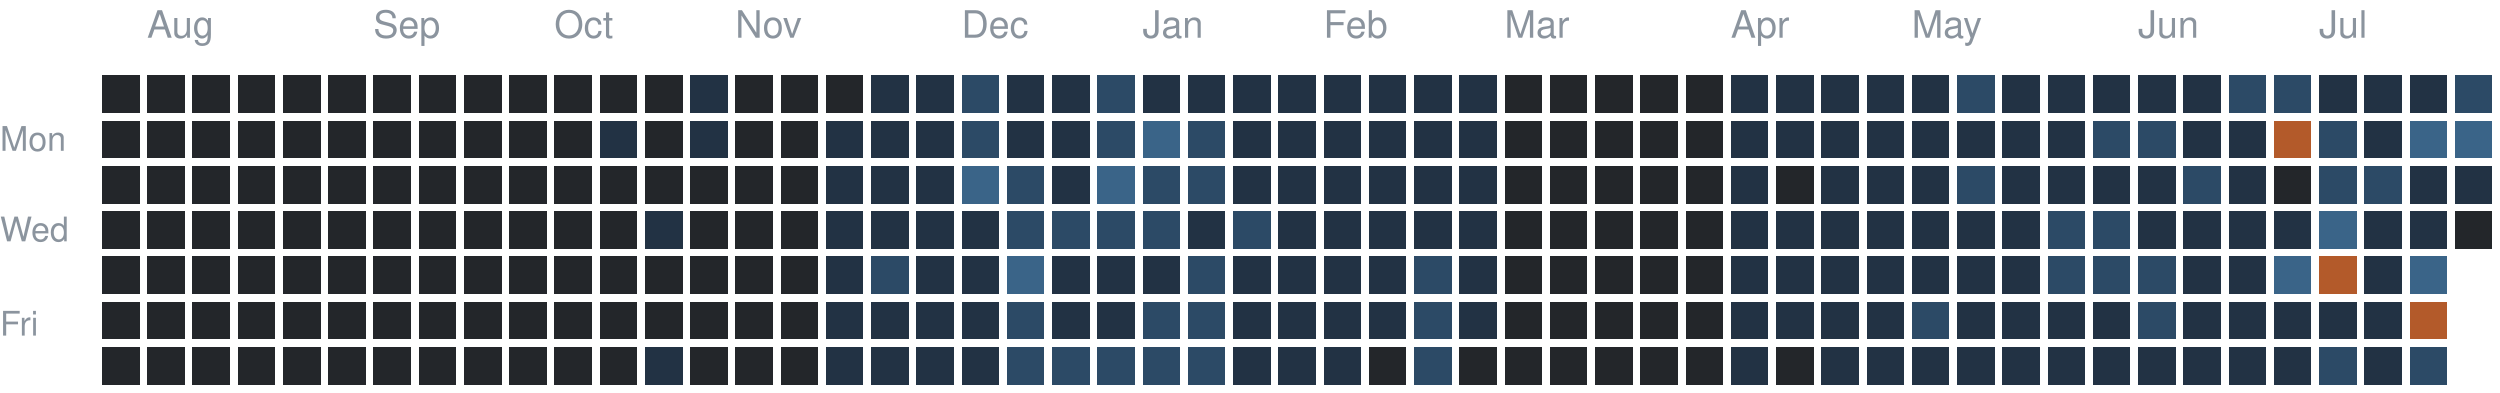
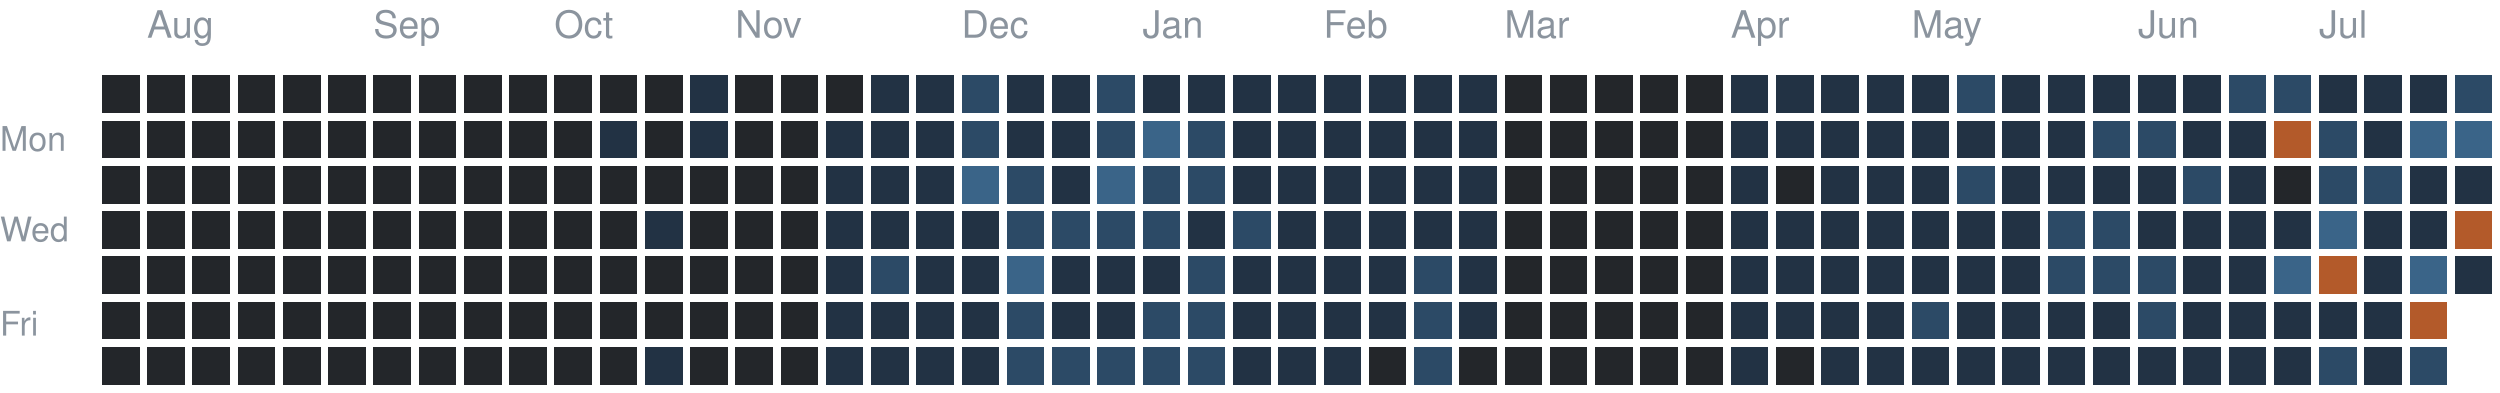
<svg xmlns="http://www.w3.org/2000/svg" version="1.1" width="663" height="104">
  <rect style="fill:#23262a;shape-rendering:crispedges" data-score="0" data-date="2025-07-27" x="27" y="20" width="10" height="10" />
  <rect style="fill:#23262a;shape-rendering:crispedges" data-score="0" data-date="2025-08-03" x="39" y="20" width="10" height="10" />
  <rect style="fill:#23262a;shape-rendering:crispedges" data-score="0" data-date="2025-08-10" x="51" y="20" width="10" height="10" />
  <rect style="fill:#23262a;shape-rendering:crispedges" data-score="0" data-date="2025-08-17" x="63" y="20" width="10" height="10" />
  <rect style="fill:#23262a;shape-rendering:crispedges" data-score="0" data-date="2025-08-24" x="75" y="20" width="10" height="10" />
  <rect style="fill:#23262a;shape-rendering:crispedges" data-score="0" data-date="2025-08-31" x="87" y="20" width="10" height="10" />
  <rect style="fill:#23262a;shape-rendering:crispedges" data-score="0" data-date="2025-09-07" x="99" y="20" width="10" height="10" />
  <rect style="fill:#23262a;shape-rendering:crispedges" data-score="0" data-date="2025-09-14" x="111" y="20" width="10" height="10" />
  <rect style="fill:#23262a;shape-rendering:crispedges" data-score="0" data-date="2025-09-21" x="123" y="20" width="10" height="10" />
  <rect style="fill:#23262a;shape-rendering:crispedges" data-score="0" data-date="2025-09-28" x="135" y="20" width="10" height="10" />
  <rect style="fill:#23262a;shape-rendering:crispedges" data-score="0" data-date="2025-10-05" x="147" y="20" width="10" height="10" />
  <rect style="fill:#23262a;shape-rendering:crispedges" data-score="0" data-date="2025-10-12" x="159" y="20" width="10" height="10" />
  <rect style="fill:#23262a;shape-rendering:crispedges" data-score="0" data-date="2025-10-19" x="171" y="20" width="10" height="10" />
  <rect style="fill:#223244;shape-rendering:crispedges" data-score="1" data-date="2025-10-26" x="183" y="20" width="10" height="10" />
  <rect style="fill:#23262a;shape-rendering:crispedges" data-score="0" data-date="2025-11-02" x="195" y="20" width="10" height="10" />
  <rect style="fill:#23262a;shape-rendering:crispedges" data-score="0" data-date="2025-11-09" x="207" y="20" width="10" height="10" />
  <rect style="fill:#23262a;shape-rendering:crispedges" data-score="0" data-date="2025-11-16" x="219" y="20" width="10" height="10" />
  <rect style="fill:#223244;shape-rendering:crispedges" data-score="1" data-date="2025-11-23" x="231" y="20" width="10" height="10" />
  <rect style="fill:#223244;shape-rendering:crispedges" data-score="1" data-date="2025-11-30" x="243" y="20" width="10" height="10" />
  <rect style="fill:#2c4a66;shape-rendering:crispedges" data-score="2" data-date="2025-12-07" x="255" y="20" width="10" height="10" />
  <rect style="fill:#223244;shape-rendering:crispedges" data-score="1" data-date="2025-12-14" x="267" y="20" width="10" height="10" />
  <rect style="fill:#223244;shape-rendering:crispedges" data-score="1" data-date="2025-12-21" x="279" y="20" width="10" height="10" />
  <rect style="fill:#2c4a66;shape-rendering:crispedges" data-score="2" data-date="2025-12-28" x="291" y="20" width="10" height="10" />
  <rect style="fill:#223244;shape-rendering:crispedges" data-score="1" data-date="2026-01-04" x="303" y="20" width="10" height="10" />
  <rect style="fill:#223244;shape-rendering:crispedges" data-score="1" data-date="2026-01-11" x="315" y="20" width="10" height="10" />
  <rect style="fill:#223244;shape-rendering:crispedges" data-score="1" data-date="2026-01-18" x="327" y="20" width="10" height="10" />
  <rect style="fill:#223244;shape-rendering:crispedges" data-score="1" data-date="2026-01-25" x="339" y="20" width="10" height="10" />
  <rect style="fill:#223244;shape-rendering:crispedges" data-score="1" data-date="2026-02-01" x="351" y="20" width="10" height="10" />
  <rect style="fill:#223244;shape-rendering:crispedges" data-score="1" data-date="2026-02-08" x="363" y="20" width="10" height="10" />
  <rect style="fill:#223244;shape-rendering:crispedges" data-score="1" data-date="2026-02-15" x="375" y="20" width="10" height="10" />
  <rect style="fill:#223244;shape-rendering:crispedges" data-score="1" data-date="2026-02-22" x="387" y="20" width="10" height="10" />
  <rect style="fill:#23262a;shape-rendering:crispedges" data-score="0" data-date="2026-03-01" x="399" y="20" width="10" height="10" />
  <rect style="fill:#23262a;shape-rendering:crispedges" data-score="0" data-date="2026-03-08" x="411" y="20" width="10" height="10" />
  <rect style="fill:#23262a;shape-rendering:crispedges" data-score="0" data-date="2026-03-15" x="423" y="20" width="10" height="10" />
  <rect style="fill:#23262a;shape-rendering:crispedges" data-score="0" data-date="2026-03-22" x="435" y="20" width="10" height="10" />
  <rect style="fill:#23262a;shape-rendering:crispedges" data-score="0" data-date="2026-03-29" x="447" y="20" width="10" height="10" />
  <rect style="fill:#223244;shape-rendering:crispedges" data-score="1" data-date="2026-04-05" x="459" y="20" width="10" height="10" />
  <rect style="fill:#223244;shape-rendering:crispedges" data-score="1" data-date="2026-04-12" x="471" y="20" width="10" height="10" />
  <rect style="fill:#223244;shape-rendering:crispedges" data-score="1" data-date="2026-04-19" x="483" y="20" width="10" height="10" />
  <rect style="fill:#223244;shape-rendering:crispedges" data-score="1" data-date="2026-04-26" x="495" y="20" width="10" height="10" />
  <rect style="fill:#223244;shape-rendering:crispedges" data-score="1" data-date="2026-05-03" x="507" y="20" width="10" height="10" />
  <rect style="fill:#2c4a66;shape-rendering:crispedges" data-score="2" data-date="2026-05-10" x="519" y="20" width="10" height="10" />
  <rect style="fill:#223244;shape-rendering:crispedges" data-score="1" data-date="2026-05-17" x="531" y="20" width="10" height="10" />
  <rect style="fill:#223244;shape-rendering:crispedges" data-score="1" data-date="2026-05-24" x="543" y="20" width="10" height="10" />
  <rect style="fill:#223244;shape-rendering:crispedges" data-score="1" data-date="2026-05-31" x="555" y="20" width="10" height="10" />
  <rect style="fill:#223244;shape-rendering:crispedges" data-score="1" data-date="2026-06-07" x="567" y="20" width="10" height="10" />
  <rect style="fill:#223244;shape-rendering:crispedges" data-score="1" data-date="2026-06-14" x="579" y="20" width="10" height="10" />
  <rect style="fill:#2c4a66;shape-rendering:crispedges" data-score="2" data-date="2026-06-21" x="591" y="20" width="10" height="10" />
  <rect style="fill:#2c4a66;shape-rendering:crispedges" data-score="2" data-date="2026-06-28" x="603" y="20" width="10" height="10" />
  <rect style="fill:#223244;shape-rendering:crispedges" data-score="1" data-date="2026-07-05" x="615" y="20" width="10" height="10" />
  <rect style="fill:#223244;shape-rendering:crispedges" data-score="1" data-date="2026-07-12" x="627" y="20" width="10" height="10" />
  <rect style="fill:#223244;shape-rendering:crispedges" data-score="1" data-date="2026-07-19" x="639" y="20" width="10" height="10" />
  <rect style="fill:#2c4a66;shape-rendering:crispedges" data-score="2" data-date="2026-07-26" x="651" y="20" width="10" height="10" />
  <rect style="fill:#23262a;shape-rendering:crispedges" data-score="0" data-date="2025-07-28" x="27" y="32" width="10" height="10" />
  <rect style="fill:#23262a;shape-rendering:crispedges" data-score="0" data-date="2025-08-04" x="39" y="32" width="10" height="10" />
  <rect style="fill:#23262a;shape-rendering:crispedges" data-score="0" data-date="2025-08-11" x="51" y="32" width="10" height="10" />
  <rect style="fill:#23262a;shape-rendering:crispedges" data-score="0" data-date="2025-08-18" x="63" y="32" width="10" height="10" />
  <rect style="fill:#23262a;shape-rendering:crispedges" data-score="0" data-date="2025-08-25" x="75" y="32" width="10" height="10" />
  <rect style="fill:#23262a;shape-rendering:crispedges" data-score="0" data-date="2025-09-01" x="87" y="32" width="10" height="10" />
  <rect style="fill:#23262a;shape-rendering:crispedges" data-score="0" data-date="2025-09-08" x="99" y="32" width="10" height="10" />
  <rect style="fill:#23262a;shape-rendering:crispedges" data-score="0" data-date="2025-09-15" x="111" y="32" width="10" height="10" />
  <rect style="fill:#23262a;shape-rendering:crispedges" data-score="0" data-date="2025-09-22" x="123" y="32" width="10" height="10" />
  <rect style="fill:#23262a;shape-rendering:crispedges" data-score="0" data-date="2025-09-29" x="135" y="32" width="10" height="10" />
  <rect style="fill:#23262a;shape-rendering:crispedges" data-score="0" data-date="2025-10-06" x="147" y="32" width="10" height="10" />
  <rect style="fill:#223244;shape-rendering:crispedges" data-score="1" data-date="2025-10-13" x="159" y="32" width="10" height="10" />
  <rect style="fill:#23262a;shape-rendering:crispedges" data-score="0" data-date="2025-10-20" x="171" y="32" width="10" height="10" />
  <rect style="fill:#223244;shape-rendering:crispedges" data-score="1" data-date="2025-10-27" x="183" y="32" width="10" height="10" />
  <rect style="fill:#23262a;shape-rendering:crispedges" data-score="0" data-date="2025-11-03" x="195" y="32" width="10" height="10" />
  <rect style="fill:#23262a;shape-rendering:crispedges" data-score="0" data-date="2025-11-10" x="207" y="32" width="10" height="10" />
  <rect style="fill:#223244;shape-rendering:crispedges" data-score="1" data-date="2025-11-17" x="219" y="32" width="10" height="10" />
  <rect style="fill:#223244;shape-rendering:crispedges" data-score="1" data-date="2025-11-24" x="231" y="32" width="10" height="10" />
  <rect style="fill:#223244;shape-rendering:crispedges" data-score="1" data-date="2025-12-01" x="243" y="32" width="10" height="10" />
  <rect style="fill:#2c4a66;shape-rendering:crispedges" data-score="2" data-date="2025-12-08" x="255" y="32" width="10" height="10" />
  <rect style="fill:#223244;shape-rendering:crispedges" data-score="1" data-date="2025-12-15" x="267" y="32" width="10" height="10" />
  <rect style="fill:#223244;shape-rendering:crispedges" data-score="1" data-date="2025-12-22" x="279" y="32" width="10" height="10" />
  <rect style="fill:#2c4a66;shape-rendering:crispedges" data-score="2" data-date="2025-12-29" x="291" y="32" width="10" height="10" />
  <rect style="fill:#3a6488;shape-rendering:crispedges" data-score="3" data-date="2026-01-05" x="303" y="32" width="10" height="10" />
  <rect style="fill:#2c4a66;shape-rendering:crispedges" data-score="2" data-date="2026-01-12" x="315" y="32" width="10" height="10" />
  <rect style="fill:#223244;shape-rendering:crispedges" data-score="1" data-date="2026-01-19" x="327" y="32" width="10" height="10" />
  <rect style="fill:#223244;shape-rendering:crispedges" data-score="1" data-date="2026-01-26" x="339" y="32" width="10" height="10" />
  <rect style="fill:#223244;shape-rendering:crispedges" data-score="1" data-date="2026-02-02" x="351" y="32" width="10" height="10" />
  <rect style="fill:#223244;shape-rendering:crispedges" data-score="1" data-date="2026-02-09" x="363" y="32" width="10" height="10" />
  <rect style="fill:#223244;shape-rendering:crispedges" data-score="1" data-date="2026-02-16" x="375" y="32" width="10" height="10" />
  <rect style="fill:#223244;shape-rendering:crispedges" data-score="1" data-date="2026-02-23" x="387" y="32" width="10" height="10" />
  <rect style="fill:#23262a;shape-rendering:crispedges" data-score="0" data-date="2026-03-02" x="399" y="32" width="10" height="10" />
  <rect style="fill:#23262a;shape-rendering:crispedges" data-score="0" data-date="2026-03-09" x="411" y="32" width="10" height="10" />
  <rect style="fill:#23262a;shape-rendering:crispedges" data-score="0" data-date="2026-03-16" x="423" y="32" width="10" height="10" />
  <rect style="fill:#23262a;shape-rendering:crispedges" data-score="0" data-date="2026-03-23" x="435" y="32" width="10" height="10" />
  <rect style="fill:#23262a;shape-rendering:crispedges" data-score="0" data-date="2026-03-30" x="447" y="32" width="10" height="10" />
  <rect style="fill:#223244;shape-rendering:crispedges" data-score="1" data-date="2026-04-06" x="459" y="32" width="10" height="10" />
  <rect style="fill:#223244;shape-rendering:crispedges" data-score="1" data-date="2026-04-13" x="471" y="32" width="10" height="10" />
  <rect style="fill:#223244;shape-rendering:crispedges" data-score="1" data-date="2026-04-20" x="483" y="32" width="10" height="10" />
  <rect style="fill:#223244;shape-rendering:crispedges" data-score="1" data-date="2026-04-27" x="495" y="32" width="10" height="10" />
  <rect style="fill:#223244;shape-rendering:crispedges" data-score="1" data-date="2026-05-04" x="507" y="32" width="10" height="10" />
  <rect style="fill:#223244;shape-rendering:crispedges" data-score="1" data-date="2026-05-11" x="519" y="32" width="10" height="10" />
  <rect style="fill:#223244;shape-rendering:crispedges" data-score="1" data-date="2026-05-18" x="531" y="32" width="10" height="10" />
  <rect style="fill:#223244;shape-rendering:crispedges" data-score="1" data-date="2026-05-25" x="543" y="32" width="10" height="10" />
  <rect style="fill:#2c4a66;shape-rendering:crispedges" data-score="2" data-date="2026-06-01" x="555" y="32" width="10" height="10" />
  <rect style="fill:#2c4a66;shape-rendering:crispedges" data-score="2" data-date="2026-06-08" x="567" y="32" width="10" height="10" />
  <rect style="fill:#223244;shape-rendering:crispedges" data-score="1" data-date="2026-06-15" x="579" y="32" width="10" height="10" />
  <rect style="fill:#223244;shape-rendering:crispedges" data-score="1" data-date="2026-06-22" x="591" y="32" width="10" height="10" />
  <rect style="fill:#b35a2a;shape-rendering:crispedges" data-score="4" data-date="2026-06-29" x="603" y="32" width="10" height="10" />
  <rect style="fill:#2c4a66;shape-rendering:crispedges" data-score="2" data-date="2026-07-06" x="615" y="32" width="10" height="10" />
  <rect style="fill:#223244;shape-rendering:crispedges" data-score="1" data-date="2026-07-13" x="627" y="32" width="10" height="10" />
  <rect style="fill:#3a6488;shape-rendering:crispedges" data-score="3" data-date="2026-07-20" x="639" y="32" width="10" height="10" />
  <rect style="fill:#3a6488;shape-rendering:crispedges" data-score="3" data-date="2026-07-27" x="651" y="32" width="10" height="10" />
  <rect style="fill:#23262a;shape-rendering:crispedges" data-score="0" data-date="2025-07-29" x="27" y="44" width="10" height="10" />
  <rect style="fill:#23262a;shape-rendering:crispedges" data-score="0" data-date="2025-08-05" x="39" y="44" width="10" height="10" />
  <rect style="fill:#23262a;shape-rendering:crispedges" data-score="0" data-date="2025-08-12" x="51" y="44" width="10" height="10" />
  <rect style="fill:#23262a;shape-rendering:crispedges" data-score="0" data-date="2025-08-19" x="63" y="44" width="10" height="10" />
  <rect style="fill:#23262a;shape-rendering:crispedges" data-score="0" data-date="2025-08-26" x="75" y="44" width="10" height="10" />
  <rect style="fill:#23262a;shape-rendering:crispedges" data-score="0" data-date="2025-09-02" x="87" y="44" width="10" height="10" />
  <rect style="fill:#23262a;shape-rendering:crispedges" data-score="0" data-date="2025-09-09" x="99" y="44" width="10" height="10" />
  <rect style="fill:#23262a;shape-rendering:crispedges" data-score="0" data-date="2025-09-16" x="111" y="44" width="10" height="10" />
  <rect style="fill:#23262a;shape-rendering:crispedges" data-score="0" data-date="2025-09-23" x="123" y="44" width="10" height="10" />
  <rect style="fill:#23262a;shape-rendering:crispedges" data-score="0" data-date="2025-09-30" x="135" y="44" width="10" height="10" />
  <rect style="fill:#23262a;shape-rendering:crispedges" data-score="0" data-date="2025-10-07" x="147" y="44" width="10" height="10" />
  <rect style="fill:#23262a;shape-rendering:crispedges" data-score="0" data-date="2025-10-14" x="159" y="44" width="10" height="10" />
  <rect style="fill:#23262a;shape-rendering:crispedges" data-score="0" data-date="2025-10-21" x="171" y="44" width="10" height="10" />
  <rect style="fill:#23262a;shape-rendering:crispedges" data-score="0" data-date="2025-10-28" x="183" y="44" width="10" height="10" />
  <rect style="fill:#23262a;shape-rendering:crispedges" data-score="0" data-date="2025-11-04" x="195" y="44" width="10" height="10" />
  <rect style="fill:#23262a;shape-rendering:crispedges" data-score="0" data-date="2025-11-11" x="207" y="44" width="10" height="10" />
  <rect style="fill:#223244;shape-rendering:crispedges" data-score="1" data-date="2025-11-18" x="219" y="44" width="10" height="10" />
  <rect style="fill:#223244;shape-rendering:crispedges" data-score="1" data-date="2025-11-25" x="231" y="44" width="10" height="10" />
  <rect style="fill:#223244;shape-rendering:crispedges" data-score="1" data-date="2025-12-02" x="243" y="44" width="10" height="10" />
  <rect style="fill:#3a6488;shape-rendering:crispedges" data-score="3" data-date="2025-12-09" x="255" y="44" width="10" height="10" />
  <rect style="fill:#2c4a66;shape-rendering:crispedges" data-score="2" data-date="2025-12-16" x="267" y="44" width="10" height="10" />
  <rect style="fill:#223244;shape-rendering:crispedges" data-score="1" data-date="2025-12-23" x="279" y="44" width="10" height="10" />
  <rect style="fill:#3a6488;shape-rendering:crispedges" data-score="3" data-date="2025-12-30" x="291" y="44" width="10" height="10" />
  <rect style="fill:#2c4a66;shape-rendering:crispedges" data-score="2" data-date="2026-01-06" x="303" y="44" width="10" height="10" />
  <rect style="fill:#2c4a66;shape-rendering:crispedges" data-score="2" data-date="2026-01-13" x="315" y="44" width="10" height="10" />
  <rect style="fill:#223244;shape-rendering:crispedges" data-score="1" data-date="2026-01-20" x="327" y="44" width="10" height="10" />
  <rect style="fill:#223244;shape-rendering:crispedges" data-score="1" data-date="2026-01-27" x="339" y="44" width="10" height="10" />
  <rect style="fill:#223244;shape-rendering:crispedges" data-score="1" data-date="2026-02-03" x="351" y="44" width="10" height="10" />
  <rect style="fill:#223244;shape-rendering:crispedges" data-score="1" data-date="2026-02-10" x="363" y="44" width="10" height="10" />
  <rect style="fill:#223244;shape-rendering:crispedges" data-score="1" data-date="2026-02-17" x="375" y="44" width="10" height="10" />
  <rect style="fill:#223244;shape-rendering:crispedges" data-score="1" data-date="2026-02-24" x="387" y="44" width="10" height="10" />
  <rect style="fill:#23262a;shape-rendering:crispedges" data-score="0" data-date="2026-03-03" x="399" y="44" width="10" height="10" />
  <rect style="fill:#23262a;shape-rendering:crispedges" data-score="0" data-date="2026-03-10" x="411" y="44" width="10" height="10" />
  <rect style="fill:#23262a;shape-rendering:crispedges" data-score="0" data-date="2026-03-17" x="423" y="44" width="10" height="10" />
  <rect style="fill:#23262a;shape-rendering:crispedges" data-score="0" data-date="2026-03-24" x="435" y="44" width="10" height="10" />
  <rect style="fill:#23262a;shape-rendering:crispedges" data-score="0" data-date="2026-03-31" x="447" y="44" width="10" height="10" />
  <rect style="fill:#223244;shape-rendering:crispedges" data-score="1" data-date="2026-04-07" x="459" y="44" width="10" height="10" />
  <rect style="fill:#23262a;shape-rendering:crispedges" data-score="0" data-date="2026-04-14" x="471" y="44" width="10" height="10" />
  <rect style="fill:#223244;shape-rendering:crispedges" data-score="1" data-date="2026-04-21" x="483" y="44" width="10" height="10" />
  <rect style="fill:#223244;shape-rendering:crispedges" data-score="1" data-date="2026-04-28" x="495" y="44" width="10" height="10" />
  <rect style="fill:#223244;shape-rendering:crispedges" data-score="1" data-date="2026-05-05" x="507" y="44" width="10" height="10" />
  <rect style="fill:#2c4a66;shape-rendering:crispedges" data-score="2" data-date="2026-05-12" x="519" y="44" width="10" height="10" />
  <rect style="fill:#223244;shape-rendering:crispedges" data-score="1" data-date="2026-05-19" x="531" y="44" width="10" height="10" />
  <rect style="fill:#223244;shape-rendering:crispedges" data-score="1" data-date="2026-05-26" x="543" y="44" width="10" height="10" />
  <rect style="fill:#223244;shape-rendering:crispedges" data-score="1" data-date="2026-06-02" x="555" y="44" width="10" height="10" />
  <rect style="fill:#223244;shape-rendering:crispedges" data-score="1" data-date="2026-06-09" x="567" y="44" width="10" height="10" />
  <rect style="fill:#2c4a66;shape-rendering:crispedges" data-score="2" data-date="2026-06-16" x="579" y="44" width="10" height="10" />
  <rect style="fill:#223244;shape-rendering:crispedges" data-score="1" data-date="2026-06-23" x="591" y="44" width="10" height="10" />
  <rect style="fill:#23262a;shape-rendering:crispedges" data-score="0" data-date="2026-06-30" x="603" y="44" width="10" height="10" />
  <rect style="fill:#2c4a66;shape-rendering:crispedges" data-score="2" data-date="2026-07-07" x="615" y="44" width="10" height="10" />
  <rect style="fill:#2c4a66;shape-rendering:crispedges" data-score="2" data-date="2026-07-14" x="627" y="44" width="10" height="10" />
  <rect style="fill:#223244;shape-rendering:crispedges" data-score="1" data-date="2026-07-21" x="639" y="44" width="10" height="10" />
  <rect style="fill:#223244;shape-rendering:crispedges" data-score="1" data-date="2026-07-28" x="651" y="44" width="10" height="10" />
  <rect style="fill:#23262a;shape-rendering:crispedges" data-score="0" data-date="2025-07-30" x="27" y="56" width="10" height="10" />
  <rect style="fill:#23262a;shape-rendering:crispedges" data-score="0" data-date="2025-08-06" x="39" y="56" width="10" height="10" />
  <rect style="fill:#23262a;shape-rendering:crispedges" data-score="0" data-date="2025-08-13" x="51" y="56" width="10" height="10" />
  <rect style="fill:#23262a;shape-rendering:crispedges" data-score="0" data-date="2025-08-20" x="63" y="56" width="10" height="10" />
  <rect style="fill:#23262a;shape-rendering:crispedges" data-score="0" data-date="2025-08-27" x="75" y="56" width="10" height="10" />
  <rect style="fill:#23262a;shape-rendering:crispedges" data-score="0" data-date="2025-09-03" x="87" y="56" width="10" height="10" />
  <rect style="fill:#23262a;shape-rendering:crispedges" data-score="0" data-date="2025-09-10" x="99" y="56" width="10" height="10" />
  <rect style="fill:#23262a;shape-rendering:crispedges" data-score="0" data-date="2025-09-17" x="111" y="56" width="10" height="10" />
  <rect style="fill:#23262a;shape-rendering:crispedges" data-score="0" data-date="2025-09-24" x="123" y="56" width="10" height="10" />
  <rect style="fill:#23262a;shape-rendering:crispedges" data-score="0" data-date="2025-10-01" x="135" y="56" width="10" height="10" />
  <rect style="fill:#23262a;shape-rendering:crispedges" data-score="0" data-date="2025-10-08" x="147" y="56" width="10" height="10" />
  <rect style="fill:#23262a;shape-rendering:crispedges" data-score="0" data-date="2025-10-15" x="159" y="56" width="10" height="10" />
  <rect style="fill:#223244;shape-rendering:crispedges" data-score="1" data-date="2025-10-22" x="171" y="56" width="10" height="10" />
  <rect style="fill:#23262a;shape-rendering:crispedges" data-score="0" data-date="2025-10-29" x="183" y="56" width="10" height="10" />
  <rect style="fill:#23262a;shape-rendering:crispedges" data-score="0" data-date="2025-11-05" x="195" y="56" width="10" height="10" />
  <rect style="fill:#23262a;shape-rendering:crispedges" data-score="0" data-date="2025-11-12" x="207" y="56" width="10" height="10" />
  <rect style="fill:#223244;shape-rendering:crispedges" data-score="1" data-date="2025-11-19" x="219" y="56" width="10" height="10" />
  <rect style="fill:#223244;shape-rendering:crispedges" data-score="1" data-date="2025-11-26" x="231" y="56" width="10" height="10" />
  <rect style="fill:#223244;shape-rendering:crispedges" data-score="1" data-date="2025-12-03" x="243" y="56" width="10" height="10" />
  <rect style="fill:#223244;shape-rendering:crispedges" data-score="1" data-date="2025-12-10" x="255" y="56" width="10" height="10" />
  <rect style="fill:#2c4a66;shape-rendering:crispedges" data-score="2" data-date="2025-12-17" x="267" y="56" width="10" height="10" />
  <rect style="fill:#2c4a66;shape-rendering:crispedges" data-score="2" data-date="2025-12-24" x="279" y="56" width="10" height="10" />
  <rect style="fill:#2c4a66;shape-rendering:crispedges" data-score="2" data-date="2025-12-31" x="291" y="56" width="10" height="10" />
  <rect style="fill:#2c4a66;shape-rendering:crispedges" data-score="2" data-date="2026-01-07" x="303" y="56" width="10" height="10" />
  <rect style="fill:#223244;shape-rendering:crispedges" data-score="1" data-date="2026-01-14" x="315" y="56" width="10" height="10" />
  <rect style="fill:#2c4a66;shape-rendering:crispedges" data-score="2" data-date="2026-01-21" x="327" y="56" width="10" height="10" />
  <rect style="fill:#223244;shape-rendering:crispedges" data-score="1" data-date="2026-01-28" x="339" y="56" width="10" height="10" />
  <rect style="fill:#223244;shape-rendering:crispedges" data-score="1" data-date="2026-02-04" x="351" y="56" width="10" height="10" />
  <rect style="fill:#223244;shape-rendering:crispedges" data-score="1" data-date="2026-02-11" x="363" y="56" width="10" height="10" />
  <rect style="fill:#223244;shape-rendering:crispedges" data-score="1" data-date="2026-02-18" x="375" y="56" width="10" height="10" />
  <rect style="fill:#223244;shape-rendering:crispedges" data-score="1" data-date="2026-02-25" x="387" y="56" width="10" height="10" />
  <rect style="fill:#23262a;shape-rendering:crispedges" data-score="0" data-date="2026-03-04" x="399" y="56" width="10" height="10" />
  <rect style="fill:#23262a;shape-rendering:crispedges" data-score="0" data-date="2026-03-11" x="411" y="56" width="10" height="10" />
  <rect style="fill:#23262a;shape-rendering:crispedges" data-score="0" data-date="2026-03-18" x="423" y="56" width="10" height="10" />
  <rect style="fill:#23262a;shape-rendering:crispedges" data-score="0" data-date="2026-03-25" x="435" y="56" width="10" height="10" />
  <rect style="fill:#23262a;shape-rendering:crispedges" data-score="0" data-date="2026-04-01" x="447" y="56" width="10" height="10" />
  <rect style="fill:#223244;shape-rendering:crispedges" data-score="1" data-date="2026-04-08" x="459" y="56" width="10" height="10" />
  <rect style="fill:#223244;shape-rendering:crispedges" data-score="1" data-date="2026-04-15" x="471" y="56" width="10" height="10" />
  <rect style="fill:#223244;shape-rendering:crispedges" data-score="1" data-date="2026-04-22" x="483" y="56" width="10" height="10" />
  <rect style="fill:#223244;shape-rendering:crispedges" data-score="1" data-date="2026-04-29" x="495" y="56" width="10" height="10" />
  <rect style="fill:#223244;shape-rendering:crispedges" data-score="1" data-date="2026-05-06" x="507" y="56" width="10" height="10" />
  <rect style="fill:#223244;shape-rendering:crispedges" data-score="1" data-date="2026-05-13" x="519" y="56" width="10" height="10" />
  <rect style="fill:#223244;shape-rendering:crispedges" data-score="1" data-date="2026-05-20" x="531" y="56" width="10" height="10" />
  <rect style="fill:#2c4a66;shape-rendering:crispedges" data-score="2" data-date="2026-05-27" x="543" y="56" width="10" height="10" />
  <rect style="fill:#2c4a66;shape-rendering:crispedges" data-score="2" data-date="2026-06-03" x="555" y="56" width="10" height="10" />
  <rect style="fill:#223244;shape-rendering:crispedges" data-score="1" data-date="2026-06-10" x="567" y="56" width="10" height="10" />
  <rect style="fill:#223244;shape-rendering:crispedges" data-score="1" data-date="2026-06-17" x="579" y="56" width="10" height="10" />
  <rect style="fill:#223244;shape-rendering:crispedges" data-score="1" data-date="2026-06-24" x="591" y="56" width="10" height="10" />
  <rect style="fill:#223244;shape-rendering:crispedges" data-score="1" data-date="2026-07-01" x="603" y="56" width="10" height="10" />
  <rect style="fill:#3a6488;shape-rendering:crispedges" data-score="3" data-date="2026-07-08" x="615" y="56" width="10" height="10" />
  <rect style="fill:#223244;shape-rendering:crispedges" data-score="1" data-date="2026-07-15" x="627" y="56" width="10" height="10" />
  <rect style="fill:#223244;shape-rendering:crispedges" data-score="1" data-date="2026-07-22" x="639" y="56" width="10" height="10" />
-   <rect style="fill:#23262a;shape-rendering:crispedges" data-score="0" data-date="2026-07-29" x="651" y="56" width="10" height="10" />
+   <rect style="fill:#b35a2a;shape-rendering:crispedges" data-score="4" data-date="2026-07-29" x="651" y="56" width="10" height="10" />
  <rect style="fill:#23262a;shape-rendering:crispedges" data-score="0" data-date="2025-07-31" x="27" y="68" width="10" height="10" />
  <rect style="fill:#23262a;shape-rendering:crispedges" data-score="0" data-date="2025-08-07" x="39" y="68" width="10" height="10" />
  <rect style="fill:#23262a;shape-rendering:crispedges" data-score="0" data-date="2025-08-14" x="51" y="68" width="10" height="10" />
  <rect style="fill:#23262a;shape-rendering:crispedges" data-score="0" data-date="2025-08-21" x="63" y="68" width="10" height="10" />
  <rect style="fill:#23262a;shape-rendering:crispedges" data-score="0" data-date="2025-08-28" x="75" y="68" width="10" height="10" />
  <rect style="fill:#23262a;shape-rendering:crispedges" data-score="0" data-date="2025-09-04" x="87" y="68" width="10" height="10" />
  <rect style="fill:#23262a;shape-rendering:crispedges" data-score="0" data-date="2025-09-11" x="99" y="68" width="10" height="10" />
  <rect style="fill:#23262a;shape-rendering:crispedges" data-score="0" data-date="2025-09-18" x="111" y="68" width="10" height="10" />
  <rect style="fill:#23262a;shape-rendering:crispedges" data-score="0" data-date="2025-09-25" x="123" y="68" width="10" height="10" />
  <rect style="fill:#23262a;shape-rendering:crispedges" data-score="0" data-date="2025-10-02" x="135" y="68" width="10" height="10" />
  <rect style="fill:#23262a;shape-rendering:crispedges" data-score="0" data-date="2025-10-09" x="147" y="68" width="10" height="10" />
  <rect style="fill:#23262a;shape-rendering:crispedges" data-score="0" data-date="2025-10-16" x="159" y="68" width="10" height="10" />
  <rect style="fill:#23262a;shape-rendering:crispedges" data-score="0" data-date="2025-10-23" x="171" y="68" width="10" height="10" />
  <rect style="fill:#23262a;shape-rendering:crispedges" data-score="0" data-date="2025-10-30" x="183" y="68" width="10" height="10" />
  <rect style="fill:#23262a;shape-rendering:crispedges" data-score="0" data-date="2025-11-06" x="195" y="68" width="10" height="10" />
  <rect style="fill:#23262a;shape-rendering:crispedges" data-score="0" data-date="2025-11-13" x="207" y="68" width="10" height="10" />
  <rect style="fill:#223244;shape-rendering:crispedges" data-score="1" data-date="2025-11-20" x="219" y="68" width="10" height="10" />
  <rect style="fill:#2c4a66;shape-rendering:crispedges" data-score="2" data-date="2025-11-27" x="231" y="68" width="10" height="10" />
  <rect style="fill:#223244;shape-rendering:crispedges" data-score="1" data-date="2025-12-04" x="243" y="68" width="10" height="10" />
  <rect style="fill:#223244;shape-rendering:crispedges" data-score="1" data-date="2025-12-11" x="255" y="68" width="10" height="10" />
  <rect style="fill:#3a6488;shape-rendering:crispedges" data-score="3" data-date="2025-12-18" x="267" y="68" width="10" height="10" />
  <rect style="fill:#223244;shape-rendering:crispedges" data-score="1" data-date="2025-12-25" x="279" y="68" width="10" height="10" />
  <rect style="fill:#223244;shape-rendering:crispedges" data-score="1" data-date="2026-01-01" x="291" y="68" width="10" height="10" />
  <rect style="fill:#223244;shape-rendering:crispedges" data-score="1" data-date="2026-01-08" x="303" y="68" width="10" height="10" />
  <rect style="fill:#2c4a66;shape-rendering:crispedges" data-score="2" data-date="2026-01-15" x="315" y="68" width="10" height="10" />
  <rect style="fill:#223244;shape-rendering:crispedges" data-score="1" data-date="2026-01-22" x="327" y="68" width="10" height="10" />
  <rect style="fill:#223244;shape-rendering:crispedges" data-score="1" data-date="2026-01-29" x="339" y="68" width="10" height="10" />
  <rect style="fill:#223244;shape-rendering:crispedges" data-score="1" data-date="2026-02-05" x="351" y="68" width="10" height="10" />
  <rect style="fill:#223244;shape-rendering:crispedges" data-score="1" data-date="2026-02-12" x="363" y="68" width="10" height="10" />
  <rect style="fill:#2c4a66;shape-rendering:crispedges" data-score="2" data-date="2026-02-19" x="375" y="68" width="10" height="10" />
  <rect style="fill:#223244;shape-rendering:crispedges" data-score="1" data-date="2026-02-26" x="387" y="68" width="10" height="10" />
  <rect style="fill:#23262a;shape-rendering:crispedges" data-score="0" data-date="2026-03-05" x="399" y="68" width="10" height="10" />
  <rect style="fill:#23262a;shape-rendering:crispedges" data-score="0" data-date="2026-03-12" x="411" y="68" width="10" height="10" />
  <rect style="fill:#23262a;shape-rendering:crispedges" data-score="0" data-date="2026-03-19" x="423" y="68" width="10" height="10" />
  <rect style="fill:#23262a;shape-rendering:crispedges" data-score="0" data-date="2026-03-26" x="435" y="68" width="10" height="10" />
  <rect style="fill:#23262a;shape-rendering:crispedges" data-score="0" data-date="2026-04-02" x="447" y="68" width="10" height="10" />
  <rect style="fill:#223244;shape-rendering:crispedges" data-score="1" data-date="2026-04-09" x="459" y="68" width="10" height="10" />
  <rect style="fill:#223244;shape-rendering:crispedges" data-score="1" data-date="2026-04-16" x="471" y="68" width="10" height="10" />
  <rect style="fill:#223244;shape-rendering:crispedges" data-score="1" data-date="2026-04-23" x="483" y="68" width="10" height="10" />
  <rect style="fill:#223244;shape-rendering:crispedges" data-score="1" data-date="2026-04-30" x="495" y="68" width="10" height="10" />
  <rect style="fill:#223244;shape-rendering:crispedges" data-score="1" data-date="2026-05-07" x="507" y="68" width="10" height="10" />
  <rect style="fill:#223244;shape-rendering:crispedges" data-score="1" data-date="2026-05-14" x="519" y="68" width="10" height="10" />
  <rect style="fill:#223244;shape-rendering:crispedges" data-score="1" data-date="2026-05-21" x="531" y="68" width="10" height="10" />
  <rect style="fill:#2c4a66;shape-rendering:crispedges" data-score="2" data-date="2026-05-28" x="543" y="68" width="10" height="10" />
  <rect style="fill:#2c4a66;shape-rendering:crispedges" data-score="2" data-date="2026-06-04" x="555" y="68" width="10" height="10" />
  <rect style="fill:#2c4a66;shape-rendering:crispedges" data-score="2" data-date="2026-06-11" x="567" y="68" width="10" height="10" />
  <rect style="fill:#223244;shape-rendering:crispedges" data-score="1" data-date="2026-06-18" x="579" y="68" width="10" height="10" />
  <rect style="fill:#223244;shape-rendering:crispedges" data-score="1" data-date="2026-06-25" x="591" y="68" width="10" height="10" />
  <rect style="fill:#3a6488;shape-rendering:crispedges" data-score="3" data-date="2026-07-02" x="603" y="68" width="10" height="10" />
  <rect style="fill:#b35a2a;shape-rendering:crispedges" data-score="4" data-date="2026-07-09" x="615" y="68" width="10" height="10" />
  <rect style="fill:#223244;shape-rendering:crispedges" data-score="1" data-date="2026-07-16" x="627" y="68" width="10" height="10" />
  <rect style="fill:#3a6488;shape-rendering:crispedges" data-score="3" data-date="2026-07-23" x="639" y="68" width="10" height="10" />
+   <rect style="fill:#223244;shape-rendering:crispedges" data-score="1" data-date="2026-07-30" x="651" y="68" width="10" height="10" />
  <rect style="fill:#23262a;shape-rendering:crispedges" data-score="0" data-date="2025-08-01" x="27" y="80" width="10" height="10" />
  <rect style="fill:#23262a;shape-rendering:crispedges" data-score="0" data-date="2025-08-08" x="39" y="80" width="10" height="10" />
  <rect style="fill:#23262a;shape-rendering:crispedges" data-score="0" data-date="2025-08-15" x="51" y="80" width="10" height="10" />
  <rect style="fill:#23262a;shape-rendering:crispedges" data-score="0" data-date="2025-08-22" x="63" y="80" width="10" height="10" />
  <rect style="fill:#23262a;shape-rendering:crispedges" data-score="0" data-date="2025-08-29" x="75" y="80" width="10" height="10" />
  <rect style="fill:#23262a;shape-rendering:crispedges" data-score="0" data-date="2025-09-05" x="87" y="80" width="10" height="10" />
  <rect style="fill:#23262a;shape-rendering:crispedges" data-score="0" data-date="2025-09-12" x="99" y="80" width="10" height="10" />
  <rect style="fill:#23262a;shape-rendering:crispedges" data-score="0" data-date="2025-09-19" x="111" y="80" width="10" height="10" />
  <rect style="fill:#23262a;shape-rendering:crispedges" data-score="0" data-date="2025-09-26" x="123" y="80" width="10" height="10" />
  <rect style="fill:#23262a;shape-rendering:crispedges" data-score="0" data-date="2025-10-03" x="135" y="80" width="10" height="10" />
  <rect style="fill:#23262a;shape-rendering:crispedges" data-score="0" data-date="2025-10-10" x="147" y="80" width="10" height="10" />
  <rect style="fill:#23262a;shape-rendering:crispedges" data-score="0" data-date="2025-10-17" x="159" y="80" width="10" height="10" />
  <rect style="fill:#23262a;shape-rendering:crispedges" data-score="0" data-date="2025-10-24" x="171" y="80" width="10" height="10" />
  <rect style="fill:#23262a;shape-rendering:crispedges" data-score="0" data-date="2025-10-31" x="183" y="80" width="10" height="10" />
  <rect style="fill:#23262a;shape-rendering:crispedges" data-score="0" data-date="2025-11-07" x="195" y="80" width="10" height="10" />
  <rect style="fill:#23262a;shape-rendering:crispedges" data-score="0" data-date="2025-11-14" x="207" y="80" width="10" height="10" />
  <rect style="fill:#223244;shape-rendering:crispedges" data-score="1" data-date="2025-11-21" x="219" y="80" width="10" height="10" />
  <rect style="fill:#223244;shape-rendering:crispedges" data-score="1" data-date="2025-11-28" x="231" y="80" width="10" height="10" />
  <rect style="fill:#223244;shape-rendering:crispedges" data-score="1" data-date="2025-12-05" x="243" y="80" width="10" height="10" />
  <rect style="fill:#223244;shape-rendering:crispedges" data-score="1" data-date="2025-12-12" x="255" y="80" width="10" height="10" />
  <rect style="fill:#2c4a66;shape-rendering:crispedges" data-score="2" data-date="2025-12-19" x="267" y="80" width="10" height="10" />
  <rect style="fill:#223244;shape-rendering:crispedges" data-score="1" data-date="2025-12-26" x="279" y="80" width="10" height="10" />
  <rect style="fill:#223244;shape-rendering:crispedges" data-score="1" data-date="2026-01-02" x="291" y="80" width="10" height="10" />
  <rect style="fill:#2c4a66;shape-rendering:crispedges" data-score="2" data-date="2026-01-09" x="303" y="80" width="10" height="10" />
  <rect style="fill:#2c4a66;shape-rendering:crispedges" data-score="2" data-date="2026-01-16" x="315" y="80" width="10" height="10" />
  <rect style="fill:#223244;shape-rendering:crispedges" data-score="1" data-date="2026-01-23" x="327" y="80" width="10" height="10" />
  <rect style="fill:#223244;shape-rendering:crispedges" data-score="1" data-date="2026-01-30" x="339" y="80" width="10" height="10" />
  <rect style="fill:#223244;shape-rendering:crispedges" data-score="1" data-date="2026-02-06" x="351" y="80" width="10" height="10" />
  <rect style="fill:#223244;shape-rendering:crispedges" data-score="1" data-date="2026-02-13" x="363" y="80" width="10" height="10" />
  <rect style="fill:#2c4a66;shape-rendering:crispedges" data-score="2" data-date="2026-02-20" x="375" y="80" width="10" height="10" />
  <rect style="fill:#223244;shape-rendering:crispedges" data-score="1" data-date="2026-02-27" x="387" y="80" width="10" height="10" />
  <rect style="fill:#23262a;shape-rendering:crispedges" data-score="0" data-date="2026-03-06" x="399" y="80" width="10" height="10" />
  <rect style="fill:#23262a;shape-rendering:crispedges" data-score="0" data-date="2026-03-13" x="411" y="80" width="10" height="10" />
  <rect style="fill:#23262a;shape-rendering:crispedges" data-score="0" data-date="2026-03-20" x="423" y="80" width="10" height="10" />
  <rect style="fill:#23262a;shape-rendering:crispedges" data-score="0" data-date="2026-03-27" x="435" y="80" width="10" height="10" />
  <rect style="fill:#23262a;shape-rendering:crispedges" data-score="0" data-date="2026-04-03" x="447" y="80" width="10" height="10" />
  <rect style="fill:#223244;shape-rendering:crispedges" data-score="1" data-date="2026-04-10" x="459" y="80" width="10" height="10" />
  <rect style="fill:#223244;shape-rendering:crispedges" data-score="1" data-date="2026-04-17" x="471" y="80" width="10" height="10" />
  <rect style="fill:#223244;shape-rendering:crispedges" data-score="1" data-date="2026-04-24" x="483" y="80" width="10" height="10" />
  <rect style="fill:#223244;shape-rendering:crispedges" data-score="1" data-date="2026-05-01" x="495" y="80" width="10" height="10" />
  <rect style="fill:#2c4a66;shape-rendering:crispedges" data-score="2" data-date="2026-05-08" x="507" y="80" width="10" height="10" />
  <rect style="fill:#223244;shape-rendering:crispedges" data-score="1" data-date="2026-05-15" x="519" y="80" width="10" height="10" />
  <rect style="fill:#223244;shape-rendering:crispedges" data-score="1" data-date="2026-05-22" x="531" y="80" width="10" height="10" />
  <rect style="fill:#223244;shape-rendering:crispedges" data-score="1" data-date="2026-05-29" x="543" y="80" width="10" height="10" />
  <rect style="fill:#223244;shape-rendering:crispedges" data-score="1" data-date="2026-06-05" x="555" y="80" width="10" height="10" />
  <rect style="fill:#2c4a66;shape-rendering:crispedges" data-score="2" data-date="2026-06-12" x="567" y="80" width="10" height="10" />
  <rect style="fill:#223244;shape-rendering:crispedges" data-score="1" data-date="2026-06-19" x="579" y="80" width="10" height="10" />
  <rect style="fill:#223244;shape-rendering:crispedges" data-score="1" data-date="2026-06-26" x="591" y="80" width="10" height="10" />
  <rect style="fill:#223244;shape-rendering:crispedges" data-score="1" data-date="2026-07-03" x="603" y="80" width="10" height="10" />
  <rect style="fill:#223244;shape-rendering:crispedges" data-score="1" data-date="2026-07-10" x="615" y="80" width="10" height="10" />
  <rect style="fill:#223244;shape-rendering:crispedges" data-score="1" data-date="2026-07-17" x="627" y="80" width="10" height="10" />
  <rect style="fill:#b35a2a;shape-rendering:crispedges" data-score="4" data-date="2026-07-24" x="639" y="80" width="10" height="10" />
  <rect style="fill:#23262a;shape-rendering:crispedges" data-score="0" data-date="2025-08-02" x="27" y="92" width="10" height="10" />
  <rect style="fill:#23262a;shape-rendering:crispedges" data-score="0" data-date="2025-08-09" x="39" y="92" width="10" height="10" />
  <rect style="fill:#23262a;shape-rendering:crispedges" data-score="0" data-date="2025-08-16" x="51" y="92" width="10" height="10" />
  <rect style="fill:#23262a;shape-rendering:crispedges" data-score="0" data-date="2025-08-23" x="63" y="92" width="10" height="10" />
  <rect style="fill:#23262a;shape-rendering:crispedges" data-score="0" data-date="2025-08-30" x="75" y="92" width="10" height="10" />
  <rect style="fill:#23262a;shape-rendering:crispedges" data-score="0" data-date="2025-09-06" x="87" y="92" width="10" height="10" />
  <rect style="fill:#23262a;shape-rendering:crispedges" data-score="0" data-date="2025-09-13" x="99" y="92" width="10" height="10" />
  <rect style="fill:#23262a;shape-rendering:crispedges" data-score="0" data-date="2025-09-20" x="111" y="92" width="10" height="10" />
  <rect style="fill:#23262a;shape-rendering:crispedges" data-score="0" data-date="2025-09-27" x="123" y="92" width="10" height="10" />
  <rect style="fill:#23262a;shape-rendering:crispedges" data-score="0" data-date="2025-10-04" x="135" y="92" width="10" height="10" />
  <rect style="fill:#23262a;shape-rendering:crispedges" data-score="0" data-date="2025-10-11" x="147" y="92" width="10" height="10" />
  <rect style="fill:#23262a;shape-rendering:crispedges" data-score="0" data-date="2025-10-18" x="159" y="92" width="10" height="10" />
  <rect style="fill:#223244;shape-rendering:crispedges" data-score="1" data-date="2025-10-25" x="171" y="92" width="10" height="10" />
  <rect style="fill:#23262a;shape-rendering:crispedges" data-score="0" data-date="2025-11-01" x="183" y="92" width="10" height="10" />
  <rect style="fill:#23262a;shape-rendering:crispedges" data-score="0" data-date="2025-11-08" x="195" y="92" width="10" height="10" />
  <rect style="fill:#23262a;shape-rendering:crispedges" data-score="0" data-date="2025-11-15" x="207" y="92" width="10" height="10" />
  <rect style="fill:#223244;shape-rendering:crispedges" data-score="1" data-date="2025-11-22" x="219" y="92" width="10" height="10" />
  <rect style="fill:#223244;shape-rendering:crispedges" data-score="1" data-date="2025-11-29" x="231" y="92" width="10" height="10" />
  <rect style="fill:#223244;shape-rendering:crispedges" data-score="1" data-date="2025-12-06" x="243" y="92" width="10" height="10" />
  <rect style="fill:#223244;shape-rendering:crispedges" data-score="1" data-date="2025-12-13" x="255" y="92" width="10" height="10" />
  <rect style="fill:#2c4a66;shape-rendering:crispedges" data-score="2" data-date="2025-12-20" x="267" y="92" width="10" height="10" />
  <rect style="fill:#2c4a66;shape-rendering:crispedges" data-score="2" data-date="2025-12-27" x="279" y="92" width="10" height="10" />
  <rect style="fill:#2c4a66;shape-rendering:crispedges" data-score="2" data-date="2026-01-03" x="291" y="92" width="10" height="10" />
  <rect style="fill:#2c4a66;shape-rendering:crispedges" data-score="2" data-date="2026-01-10" x="303" y="92" width="10" height="10" />
  <rect style="fill:#2c4a66;shape-rendering:crispedges" data-score="2" data-date="2026-01-17" x="315" y="92" width="10" height="10" />
  <rect style="fill:#223244;shape-rendering:crispedges" data-score="1" data-date="2026-01-24" x="327" y="92" width="10" height="10" />
  <rect style="fill:#223244;shape-rendering:crispedges" data-score="1" data-date="2026-01-31" x="339" y="92" width="10" height="10" />
  <rect style="fill:#223244;shape-rendering:crispedges" data-score="1" data-date="2026-02-07" x="351" y="92" width="10" height="10" />
  <rect style="fill:#23262a;shape-rendering:crispedges" data-score="0" data-date="2026-02-14" x="363" y="92" width="10" height="10" />
  <rect style="fill:#2c4a66;shape-rendering:crispedges" data-score="2" data-date="2026-02-21" x="375" y="92" width="10" height="10" />
  <rect style="fill:#23262a;shape-rendering:crispedges" data-score="0" data-date="2026-02-28" x="387" y="92" width="10" height="10" />
  <rect style="fill:#23262a;shape-rendering:crispedges" data-score="0" data-date="2026-03-07" x="399" y="92" width="10" height="10" />
  <rect style="fill:#23262a;shape-rendering:crispedges" data-score="0" data-date="2026-03-14" x="411" y="92" width="10" height="10" />
  <rect style="fill:#23262a;shape-rendering:crispedges" data-score="0" data-date="2026-03-21" x="423" y="92" width="10" height="10" />
  <rect style="fill:#23262a;shape-rendering:crispedges" data-score="0" data-date="2026-03-28" x="435" y="92" width="10" height="10" />
  <rect style="fill:#23262a;shape-rendering:crispedges" data-score="0" data-date="2026-04-04" x="447" y="92" width="10" height="10" />
  <rect style="fill:#223244;shape-rendering:crispedges" data-score="1" data-date="2026-04-11" x="459" y="92" width="10" height="10" />
  <rect style="fill:#23262a;shape-rendering:crispedges" data-score="0" data-date="2026-04-18" x="471" y="92" width="10" height="10" />
  <rect style="fill:#223244;shape-rendering:crispedges" data-score="1" data-date="2026-04-25" x="483" y="92" width="10" height="10" />
  <rect style="fill:#223244;shape-rendering:crispedges" data-score="1" data-date="2026-05-02" x="495" y="92" width="10" height="10" />
  <rect style="fill:#223244;shape-rendering:crispedges" data-score="1" data-date="2026-05-09" x="507" y="92" width="10" height="10" />
  <rect style="fill:#223244;shape-rendering:crispedges" data-score="1" data-date="2026-05-16" x="519" y="92" width="10" height="10" />
  <rect style="fill:#223244;shape-rendering:crispedges" data-score="1" data-date="2026-05-23" x="531" y="92" width="10" height="10" />
  <rect style="fill:#223244;shape-rendering:crispedges" data-score="1" data-date="2026-05-30" x="543" y="92" width="10" height="10" />
  <rect style="fill:#223244;shape-rendering:crispedges" data-score="1" data-date="2026-06-06" x="555" y="92" width="10" height="10" />
  <rect style="fill:#223244;shape-rendering:crispedges" data-score="1" data-date="2026-06-13" x="567" y="92" width="10" height="10" />
  <rect style="fill:#223244;shape-rendering:crispedges" data-score="1" data-date="2026-06-20" x="579" y="92" width="10" height="10" />
  <rect style="fill:#223244;shape-rendering:crispedges" data-score="1" data-date="2026-06-27" x="591" y="92" width="10" height="10" />
  <rect style="fill:#223244;shape-rendering:crispedges" data-score="1" data-date="2026-07-04" x="603" y="92" width="10" height="10" />
  <rect style="fill:#2c4a66;shape-rendering:crispedges" data-score="2" data-date="2026-07-11" x="615" y="92" width="10" height="10" />
  <rect style="fill:#223244;shape-rendering:crispedges" data-score="1" data-date="2026-07-18" x="627" y="92" width="10" height="10" />
  <rect style="fill:#2c4a66;shape-rendering:crispedges" data-score="2" data-date="2026-07-25" x="639" y="92" width="10" height="10" />
  <text style="fill:#8b949e;text-anchor:start;text-align:center;font-family:-apple-system, BlinkMacSystemFont, 'Segoe UI', Helvetica, Arial, sans-serif, 'Apple Color Emoji', 'Segoe UI Emoji', 'Segoe UI Symbol';white-space:nowrap;font-size:9px;display:none" x="0" y="28">Sun</text>
  <text style="fill:#8b949e;text-anchor:start;text-align:center;font-family:-apple-system, BlinkMacSystemFont, 'Segoe UI', Helvetica, Arial, sans-serif, 'Apple Color Emoji', 'Segoe UI Emoji', 'Segoe UI Symbol';white-space:nowrap;font-size:9px" x="0" y="40">Mon</text>
  <text style="fill:#8b949e;text-anchor:start;text-align:center;font-family:-apple-system, BlinkMacSystemFont, 'Segoe UI', Helvetica, Arial, sans-serif, 'Apple Color Emoji', 'Segoe UI Emoji', 'Segoe UI Symbol';white-space:nowrap;font-size:9px;display:none" x="0" y="52">Tue</text>
  <text style="fill:#8b949e;text-anchor:start;text-align:center;font-family:-apple-system, BlinkMacSystemFont, 'Segoe UI', Helvetica, Arial, sans-serif, 'Apple Color Emoji', 'Segoe UI Emoji', 'Segoe UI Symbol';white-space:nowrap;font-size:9px" x="0" y="64">Wed</text>
  <text style="fill:#8b949e;text-anchor:start;text-align:center;font-family:-apple-system, BlinkMacSystemFont, 'Segoe UI', Helvetica, Arial, sans-serif, 'Apple Color Emoji', 'Segoe UI Emoji', 'Segoe UI Symbol';white-space:nowrap;font-size:9px;display:none" x="0" y="77">Thu</text>
  <text style="fill:#8b949e;text-anchor:start;text-align:center;font-family:-apple-system, BlinkMacSystemFont, 'Segoe UI', Helvetica, Arial, sans-serif, 'Apple Color Emoji', 'Segoe UI Emoji', 'Segoe UI Symbol';white-space:nowrap;font-size:9px" x="0" y="89">Fri</text>
  <text style="fill:#8b949e;text-anchor:start;text-align:center;font-family:-apple-system, BlinkMacSystemFont, 'Segoe UI', Helvetica, Arial, sans-serif, 'Apple Color Emoji', 'Segoe UI Emoji', 'Segoe UI Symbol';white-space:nowrap;font-size:9px;display:none" x="0" y="101">Sat</text>
  <text style="fill:#8b949e;text-anchor:start;text-align:center;font-family:-apple-system, BlinkMacSystemFont, 'Segoe UI', Helvetica, Arial, sans-serif, 'Apple Color Emoji', 'Segoe UI Emoji', 'Segoe UI Symbol';white-space:nowrap;font-size:10px" x="39" y="10">Aug</text>
  <text style="fill:#8b949e;text-anchor:start;text-align:center;font-family:-apple-system, BlinkMacSystemFont, 'Segoe UI', Helvetica, Arial, sans-serif, 'Apple Color Emoji', 'Segoe UI Emoji', 'Segoe UI Symbol';white-space:nowrap;font-size:10px" x="99" y="10">Sep</text>
  <text style="fill:#8b949e;text-anchor:start;text-align:center;font-family:-apple-system, BlinkMacSystemFont, 'Segoe UI', Helvetica, Arial, sans-serif, 'Apple Color Emoji', 'Segoe UI Emoji', 'Segoe UI Symbol';white-space:nowrap;font-size:10px" x="147" y="10">Oct</text>
  <text style="fill:#8b949e;text-anchor:start;text-align:center;font-family:-apple-system, BlinkMacSystemFont, 'Segoe UI', Helvetica, Arial, sans-serif, 'Apple Color Emoji', 'Segoe UI Emoji', 'Segoe UI Symbol';white-space:nowrap;font-size:10px" x="195" y="10">Nov</text>
  <text style="fill:#8b949e;text-anchor:start;text-align:center;font-family:-apple-system, BlinkMacSystemFont, 'Segoe UI', Helvetica, Arial, sans-serif, 'Apple Color Emoji', 'Segoe UI Emoji', 'Segoe UI Symbol';white-space:nowrap;font-size:10px" x="255" y="10">Dec</text>
  <text style="fill:#8b949e;text-anchor:start;text-align:center;font-family:-apple-system, BlinkMacSystemFont, 'Segoe UI', Helvetica, Arial, sans-serif, 'Apple Color Emoji', 'Segoe UI Emoji', 'Segoe UI Symbol';white-space:nowrap;font-size:10px" x="303" y="10">Jan</text>
  <text style="fill:#8b949e;text-anchor:start;text-align:center;font-family:-apple-system, BlinkMacSystemFont, 'Segoe UI', Helvetica, Arial, sans-serif, 'Apple Color Emoji', 'Segoe UI Emoji', 'Segoe UI Symbol';white-space:nowrap;font-size:10px" x="351" y="10">Feb</text>
  <text style="fill:#8b949e;text-anchor:start;text-align:center;font-family:-apple-system, BlinkMacSystemFont, 'Segoe UI', Helvetica, Arial, sans-serif, 'Apple Color Emoji', 'Segoe UI Emoji', 'Segoe UI Symbol';white-space:nowrap;font-size:10px" x="399" y="10">Mar</text>
  <text style="fill:#8b949e;text-anchor:start;text-align:center;font-family:-apple-system, BlinkMacSystemFont, 'Segoe UI', Helvetica, Arial, sans-serif, 'Apple Color Emoji', 'Segoe UI Emoji', 'Segoe UI Symbol';white-space:nowrap;font-size:10px" x="459" y="10">Apr</text>
  <text style="fill:#8b949e;text-anchor:start;text-align:center;font-family:-apple-system, BlinkMacSystemFont, 'Segoe UI', Helvetica, Arial, sans-serif, 'Apple Color Emoji', 'Segoe UI Emoji', 'Segoe UI Symbol';white-space:nowrap;font-size:10px" x="507" y="10">May</text>
  <text style="fill:#8b949e;text-anchor:start;text-align:center;font-family:-apple-system, BlinkMacSystemFont, 'Segoe UI', Helvetica, Arial, sans-serif, 'Apple Color Emoji', 'Segoe UI Emoji', 'Segoe UI Symbol';white-space:nowrap;font-size:10px" x="567" y="10">Jun</text>
  <text style="fill:#8b949e;text-anchor:start;text-align:center;font-family:-apple-system, BlinkMacSystemFont, 'Segoe UI', Helvetica, Arial, sans-serif, 'Apple Color Emoji', 'Segoe UI Emoji', 'Segoe UI Symbol';white-space:nowrap;font-size:10px" x="615" y="10">Jul</text>
</svg>
